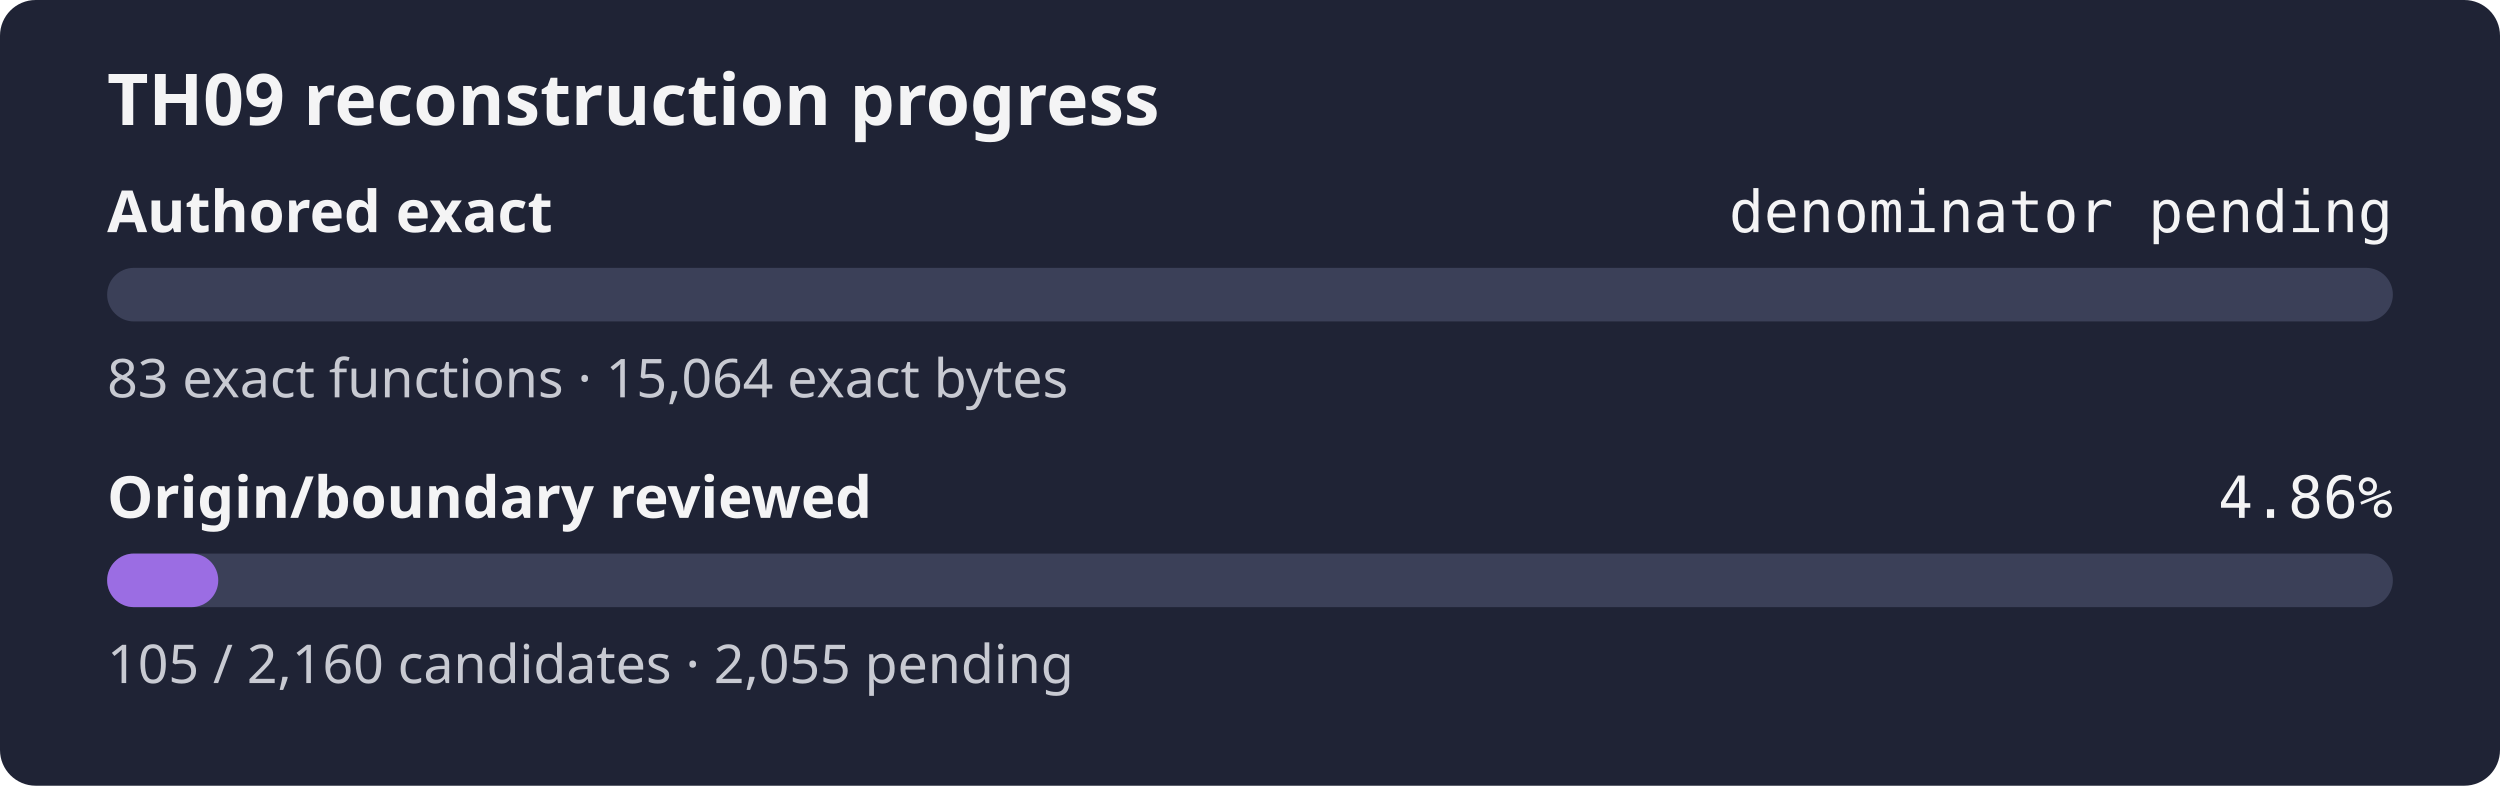
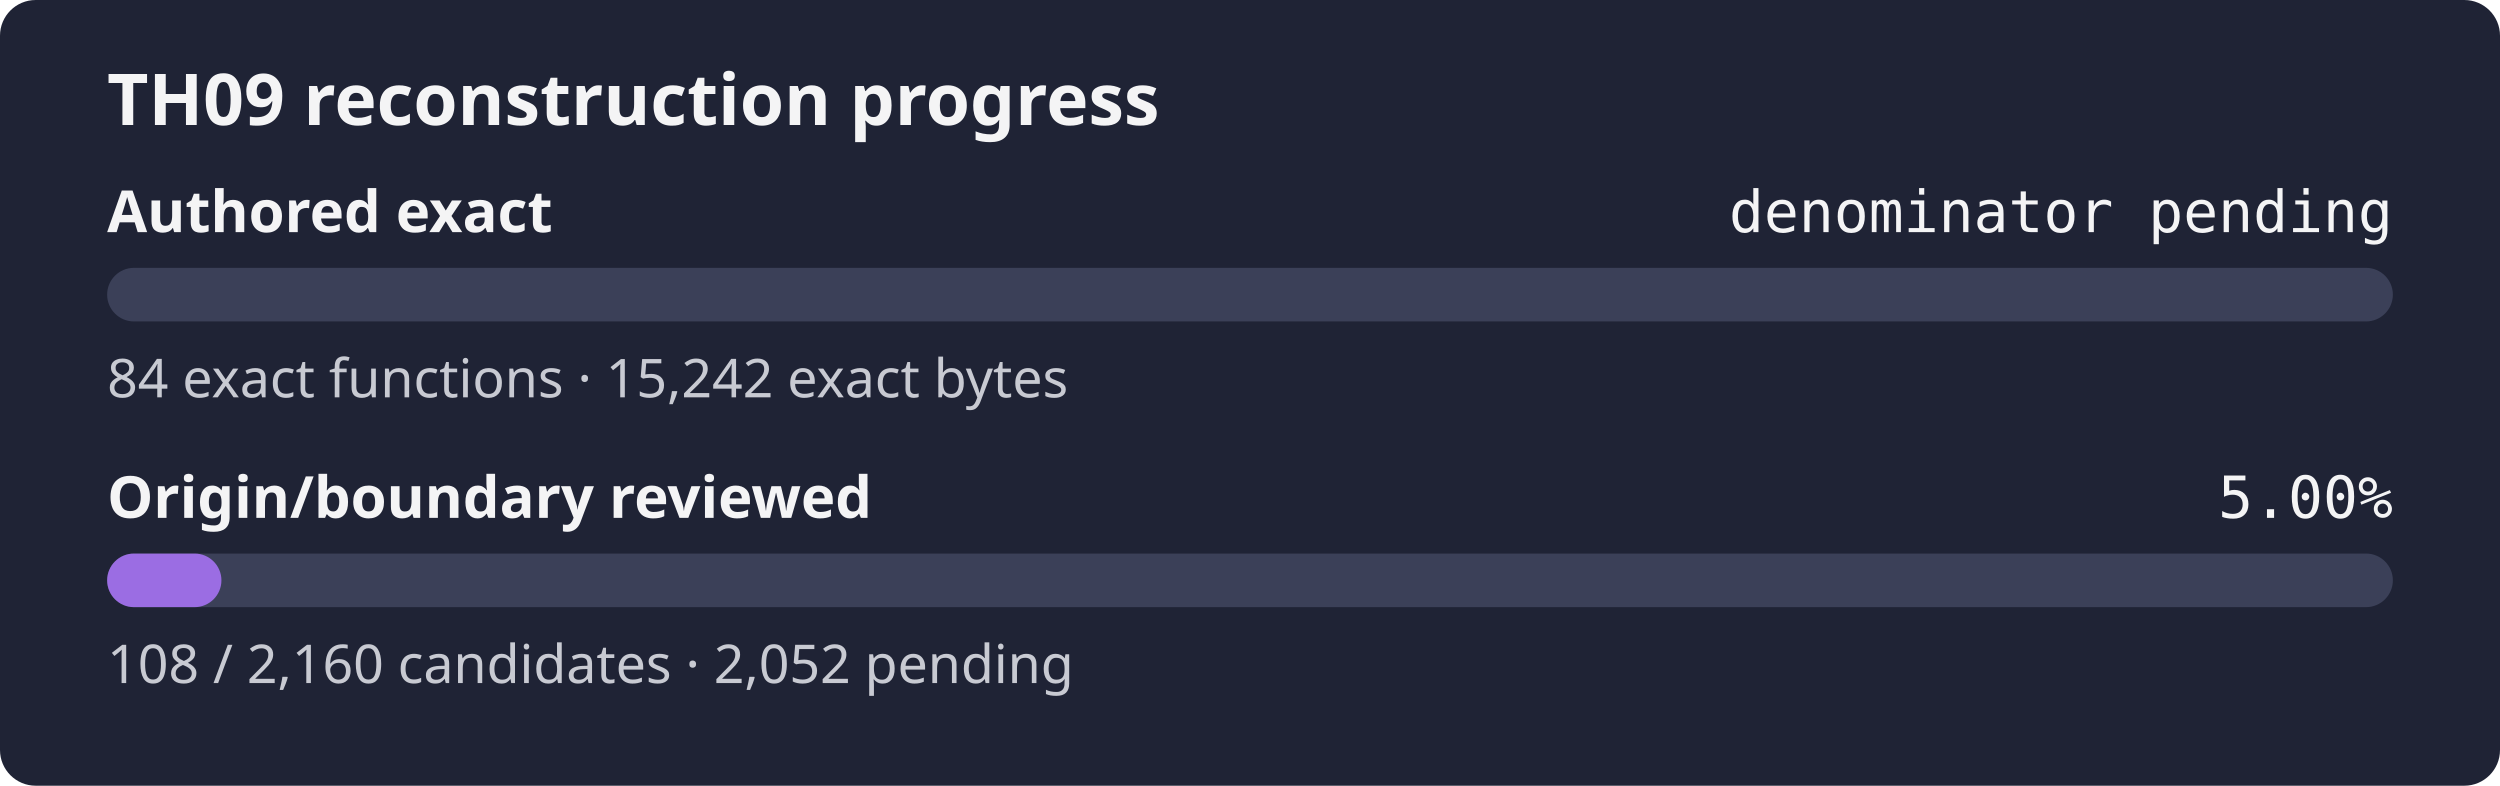
- <svg xmlns="http://www.w3.org/2000/svg" width="560" height="176" role="img" aria-label="TH09 reconstruction progress: authored exact denominator pending, origin review 4.86%">
+ <svg xmlns="http://www.w3.org/2000/svg" width="560" height="176" role="img" aria-label="TH09 reconstruction progress: authored exact denominator pending, origin review 5.00%">
  <rect width="560" height="176" rx="8" fill="#1f2335" />
  <text x="24" y="28" fill="#f4f4f5" font-family="sans-serif" font-size="16" font-weight="600">TH09 reconstruction progress</text>
  <text x="24" y="52" fill="#f4f4f5" font-family="sans-serif" font-size="13" font-weight="600">Authored exact</text>
  <text x="536" y="52" fill="#f4f4f5" text-anchor="end" font-family="monospace" font-size="13">denominator pending</text>
  <rect x="24" y="60" width="512" height="12" rx="6" fill="#3b4058" />
  <rect x="24" y="60" width="0.00" height="12" rx="6" fill="#9b6de3" />
-   <text x="24" y="89" fill="#c8cad2" font-family="sans-serif" font-size="12">83 exact functions · 15,064 exact bytes</text>
+   <text x="24" y="89" fill="#c8cad2" font-family="sans-serif" font-size="12">84 exact functions · 15,242 exact bytes</text>
  <text x="24" y="116" fill="#f4f4f5" font-family="sans-serif" font-size="13" font-weight="600">Origin/boundary reviewed</text>
-   <text x="536" y="116" fill="#f4f4f5" text-anchor="end" font-family="monospace" font-size="13">4.86%</text>
+   <text x="536" y="116" fill="#f4f4f5" text-anchor="end" font-family="monospace" font-size="13">5.00%</text>
  <rect x="24" y="124" width="512" height="12" rx="6" fill="#3b4058" />
-   <rect x="24" y="124" width="24.89" height="12" rx="6" fill="#9b6de3" />
-   <text x="24" y="153" fill="#c8cad2" font-family="sans-serif" font-size="12">105 / 2,160 candidates · 2,055 pending</text>
+   <rect x="24" y="124" width="25.60" height="12" rx="6" fill="#9b6de3" />
+   <text x="24" y="153" fill="#c8cad2" font-family="sans-serif" font-size="12">108 / 2,160 candidates · 2,052 pending</text>
</svg>
